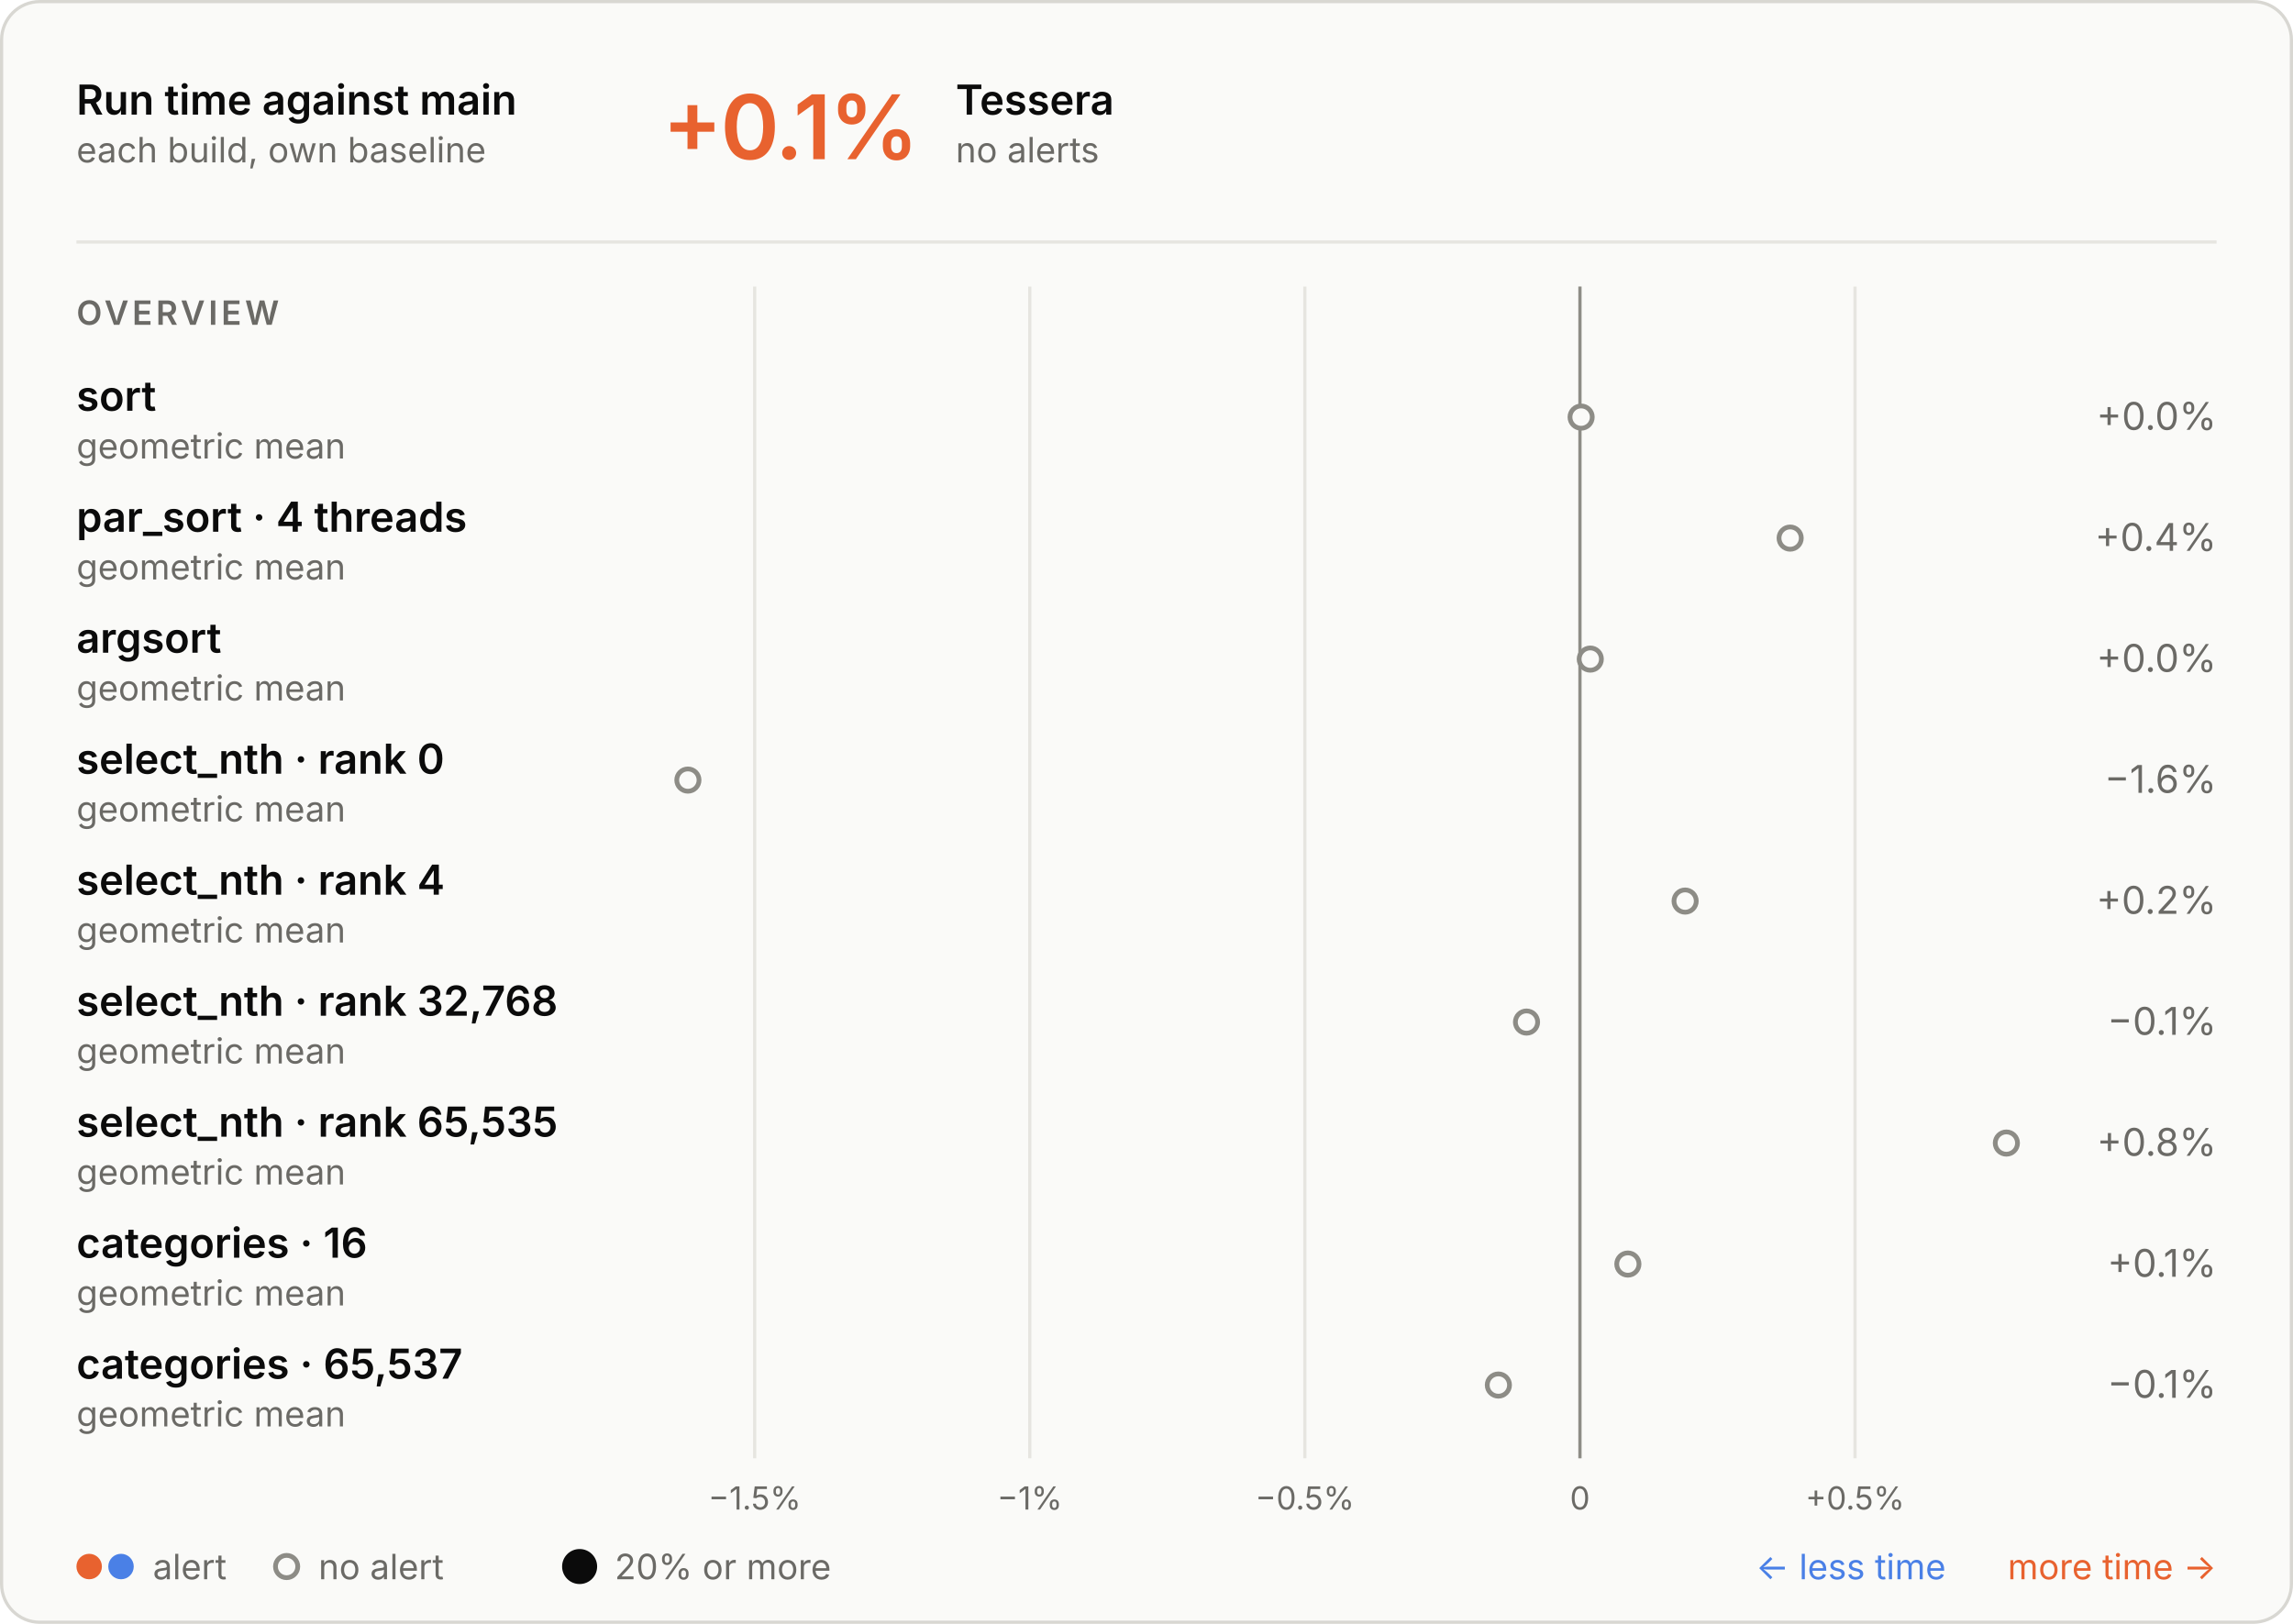
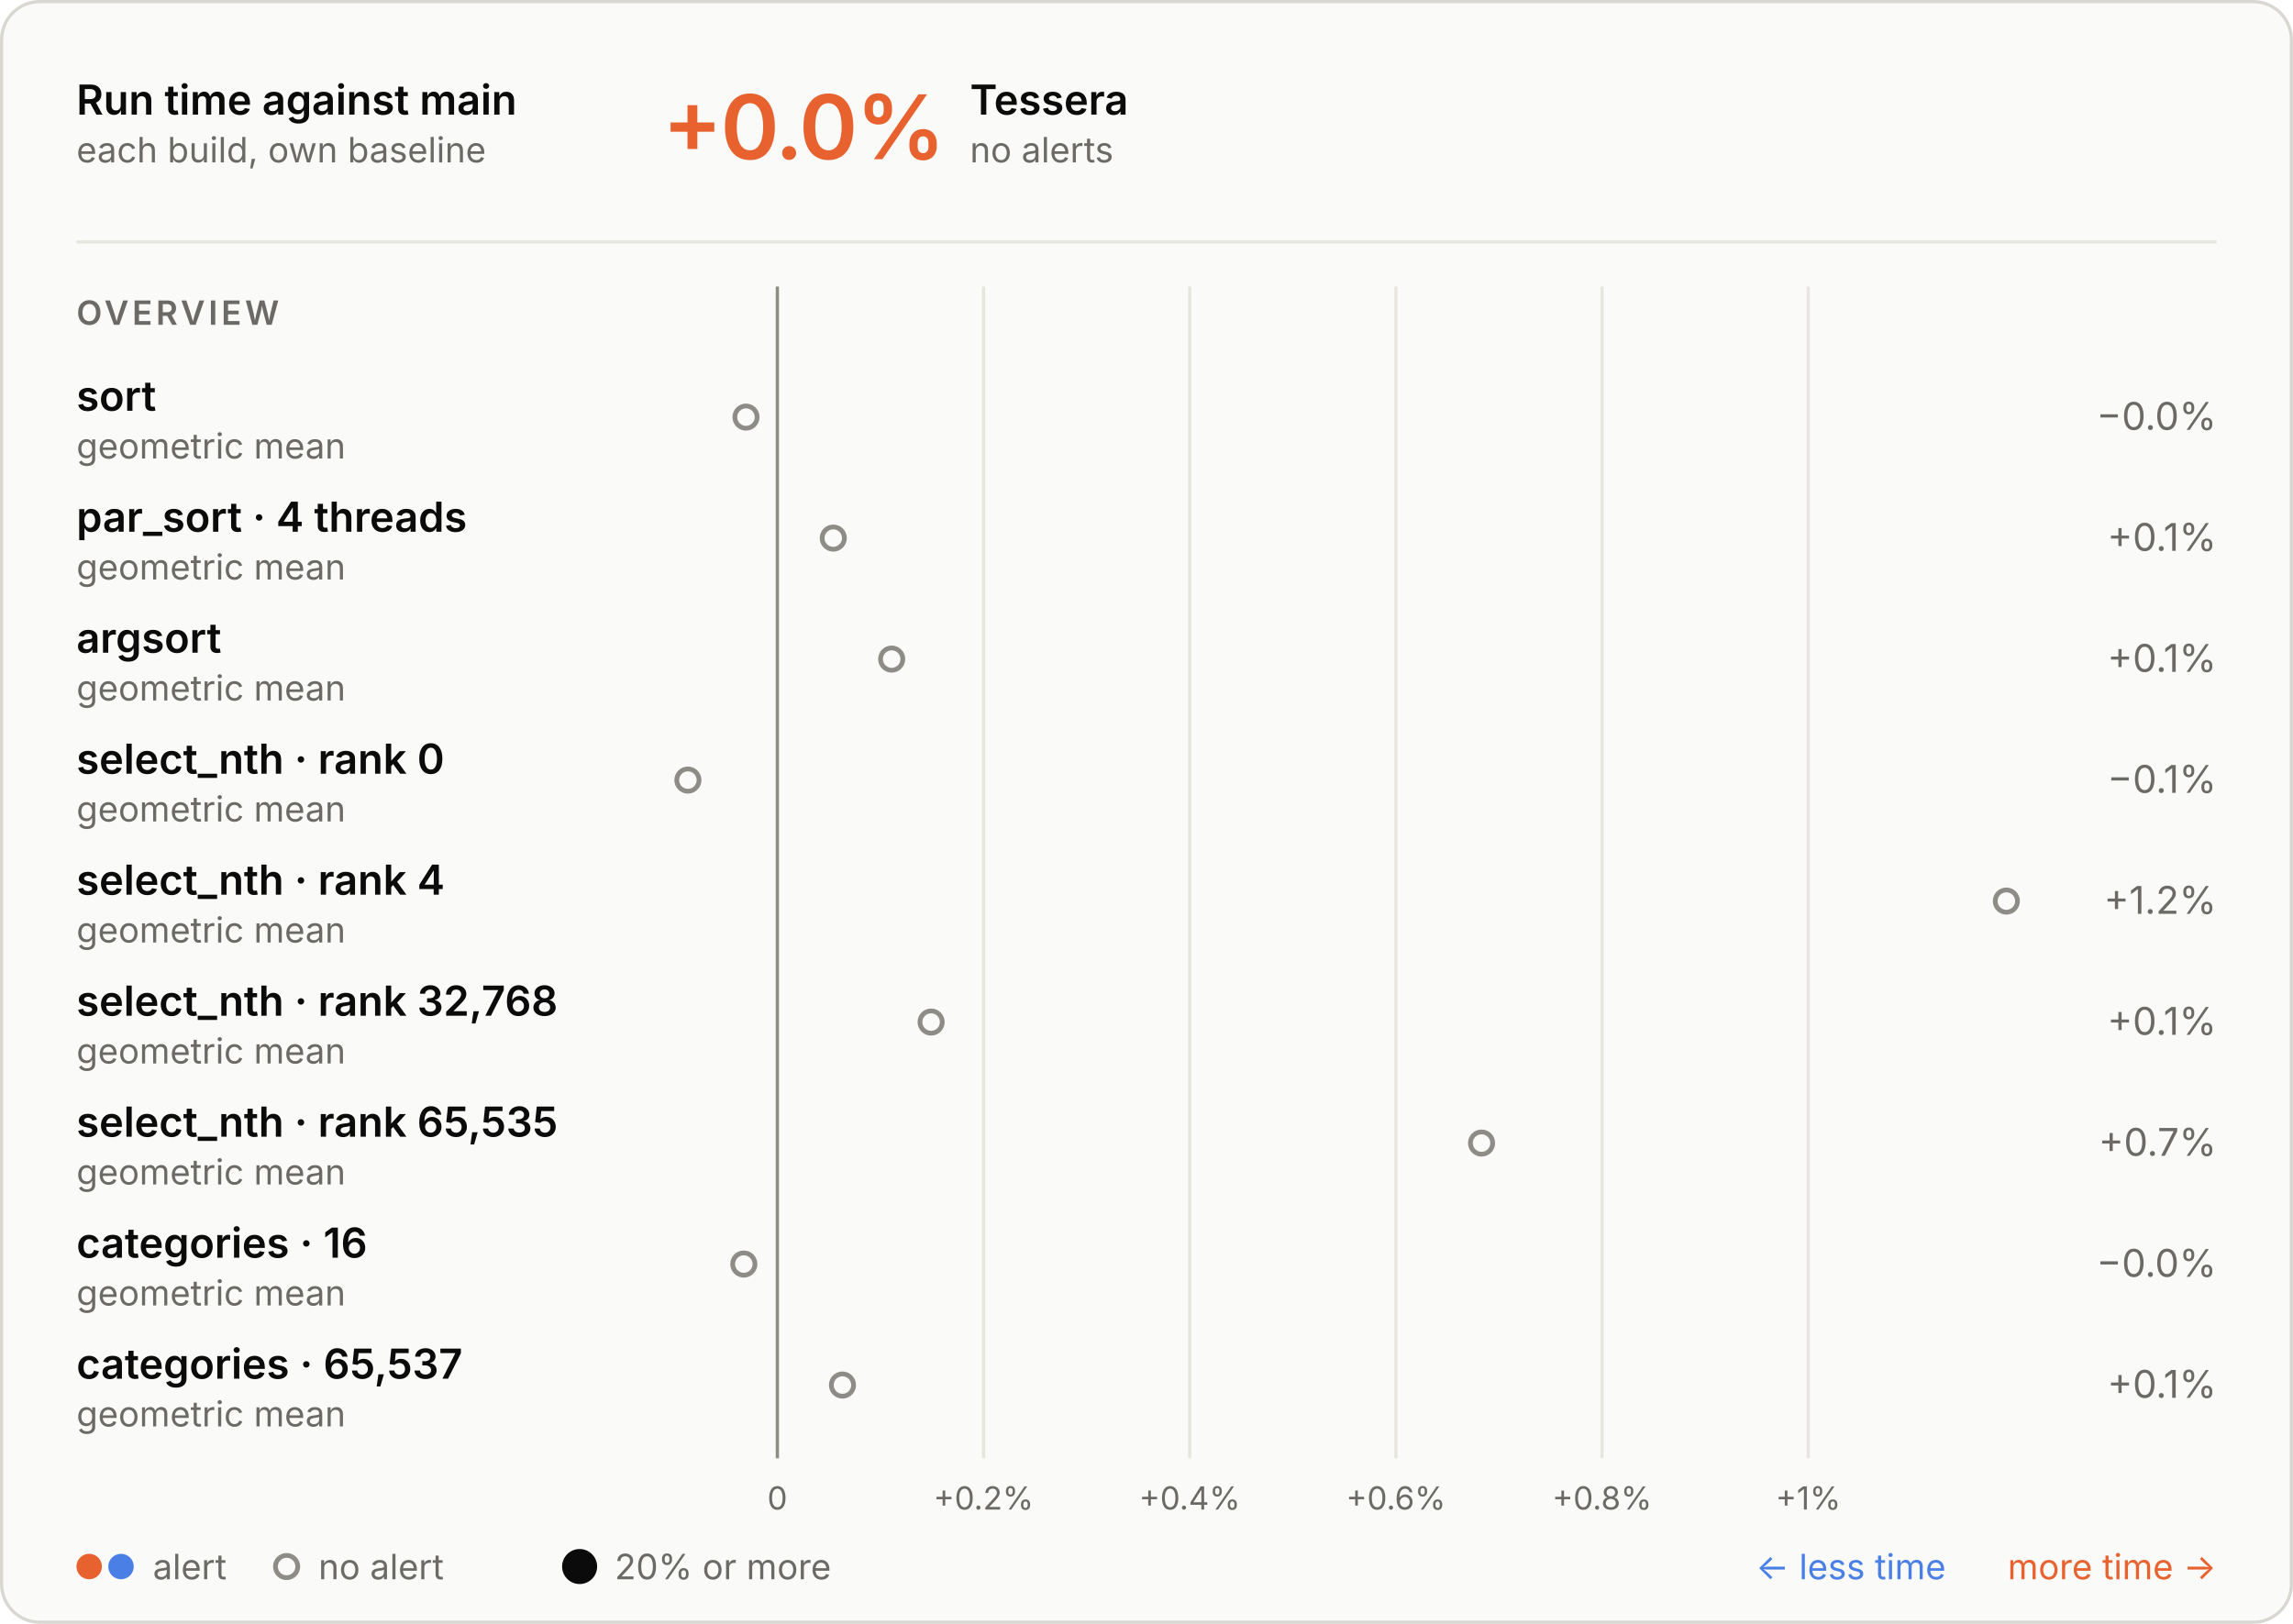
<svg xmlns="http://www.w3.org/2000/svg" aria-describedby="d" aria-labelledby="t" role="img" style="font-family:Inter, -apple-system, BlinkMacSystemFont, &quot;Segoe UI&quot;, Helvetica, Arial, sans-serif;font-size:13px;background:none" viewBox="0 0 720 510" height="510" width="720" text-anchor="middle" font-size="10" font-family="system-ui, sans-serif" fill="currentColor" class="benchmark-figure">
  <style>:where(.benchmark-figure) {
  --plot-background: white;
  display: block;
  height: auto;
  height: intrinsic;
  max-width: 100%;
}
:where(.benchmark-figure text),
:where(.benchmark-figure tspan) {
  white-space: pre;
}</style>
  <g class="figure-fill-panel figure-stroke-border" stroke="#d8d7d2" fill="#fafaf8" aria-label="rect">
    <rect rx="12" height="509" width="719" y="0.5" x="0.5" />
  </g>
  <style>
    .benchmark-figure { font-feature-settings: "tnum", "cv11"; }
    .benchmark-figure [font-size="10.5"] { letter-spacing: 1.1px; }
    .benchmark-figure [font-size="28"] { font-feature-settings: "pnum"; letter-spacing: -.6px; }
    @media (prefers-color-scheme: dark) { .benchmark-figure .figure-fill-panel { fill: #1e1e1d; }
.benchmark-figure .figure-fill-muted { fill: #a3a29b; }
.benchmark-figure .figure-fill-ink { fill: #e8e7e3; }
.benchmark-figure .figure-stroke-border { stroke: #3a3a37; }
.benchmark-figure .figure-stroke-rule { stroke: #30302e; }
.benchmark-figure .figure-stroke-axis { stroke: #6f6e69; } }
    html:not(.dark) .benchmark-figure .figure-fill-panel { fill: #fafaf8; }
html.dark .benchmark-figure .figure-fill-panel { fill: #1e1e1d; }
html:not(.dark) .benchmark-figure .figure-fill-muted { fill: #6b6a66; }
html.dark .benchmark-figure .figure-fill-muted { fill: #a3a29b; }
html:not(.dark) .benchmark-figure .figure-fill-ink { fill: #0b0b0b; }
html.dark .benchmark-figure .figure-fill-ink { fill: #e8e7e3; }
html:not(.dark) .benchmark-figure .figure-stroke-border { stroke: #d8d7d2; }
html.dark .benchmark-figure .figure-stroke-border { stroke: #3a3a37; }
html:not(.dark) .benchmark-figure .figure-stroke-rule { stroke: #e6e5e0; }
html.dark .benchmark-figure .figure-stroke-rule { stroke: #30302e; }
html:not(.dark) .benchmark-figure .figure-stroke-axis { stroke: #8d8c86; }
html.dark .benchmark-figure .figure-stroke-axis { stroke: #6f6e69; }
  </style>
  <g class="figure-stroke-rule" stroke="#e6e5e0" aria-hidden="true" aria-label="x-grid">
-     <line y2="458" y1="90" x2="236.97" x1="236.97" />
-     <line y2="458" y1="90" x2="323.347" x1="323.347" />
-     <line y2="458" y1="90" x2="409.723" x1="409.723" />
-     <line y2="458" y1="90" x2="496.1" x1="496.1" />
-     <line y2="458" y1="90" x2="582.476" x1="582.476" />
+     <line y2="458" y1="90" x2="244.09" x1="244.09" />
+     <line y2="458" y1="90" x2="308.829" x1="308.829" />
+     <line y2="458" y1="90" x2="373.568" x1="373.568" />
+     <line y2="458" y1="90" x2="438.307" x1="438.307" />
+     <line y2="458" y1="90" x2="503.046" x1="503.046" />
+     <line y2="458" y1="90" x2="567.785" x1="567.785" />
  </g>
  <g class="figure-stroke-axis" stroke="#8d8c86" aria-label="rule">
-     <line y2="458" y1="90" x2="496.1" x1="496.1" />
+     <line y2="458" y1="90" x2="244.09" x1="244.09" />
  </g>
  <g class="figure-fill-muted" transform="translate(0,9)" font-variant="tabular-nums" font-size="10" fill="#6b6a66" aria-label="x-axis tick label">
-     <text transform="translate(236.9703,458)" y="0.71em">−1.5%</text>
-     <text transform="translate(323.3468,458)" y="0.71em">−1%</text>
-     <text transform="translate(409.7234,458)" y="0.71em">−0.5%</text>
-     <text transform="translate(496.0999,458)" y="0.71em">0</text>
-     <text transform="translate(582.4764,458)" y="0.71em">+0.5%</text>
+     <text transform="translate(244.0903,458)" y="0.71em">0</text>
+     <text transform="translate(308.8293,458)" y="0.71em">+0.2%</text>
+     <text transform="translate(373.5683,458)" y="0.71em">+0.4%</text>
+     <text transform="translate(438.3074,458)" y="0.71em">+0.6%</text>
+     <text transform="translate(503.0464,458)" y="0.71em">+0.8%</text>
+     <text transform="translate(567.7855,458)" y="0.71em">+1%</text>
  </g>
  <g class="figure-fill-panel figure-stroke-axis" stroke-width="1.5" stroke="#8d8c86" fill="#fafaf8" aria-label="dot">
-     <circle r="3.5" cy="131" cx="496.47" />
-     <circle r="3.5" cy="169" cx="562.106" />
-     <circle r="3.5" cy="207" cx="499.345" />
+     <circle r="3.5" cy="131" cx="234.244" />
+     <circle r="3.5" cy="169" cx="261.644" />
+     <circle r="3.5" cy="207" cx="279.985" />
    <circle r="3.5" cy="245" cx="216" />
-     <circle r="3.5" cy="283" cx="529.127" />
-     <circle r="3.5" cy="321" cx="479.327" />
-     <circle r="3.5" cy="359" cx="630" />
-     <circle r="3.5" cy="397" cx="511.148" />
-     <circle r="3.5" cy="435" cx="470.488" />
+     <circle r="3.5" cy="283" cx="630" />
+     <circle r="3.5" cy="321" cx="292.367" />
+     <circle r="3.5" cy="359" cx="465.203" />
+     <circle r="3.5" cy="397" cx="233.555" />
+     <circle r="3.5" cy="435" cx="264.529" />
  </g>
  <g class="figure-fill-ink" font-weight="600" font-size="13" text-anchor="start" fill="#0b0b0b" aria-label="text">
    <text transform="translate(24,36)">Run time against main</text>
  </g>
  <g class="figure-fill-muted" font-weight="400" font-size="11" text-anchor="start" fill="#6b6a66" aria-label="text">
    <text transform="translate(24,51)">each build, own baseline</text>
  </g>
  <g class="figure-stroke-rule" stroke="#e6e5e0" aria-label="rule">
    <line y2="76" y1="76" x2="696" x1="24" />
  </g>
  <g font-weight="600" font-size="28" text-anchor="start" fill="#e8622f" aria-label="text">
-     <text transform="translate(208,50)">+0.1%</text>
+     <text transform="translate(208,50)">+0.0%</text>
  </g>
  <g class="figure-fill-ink" font-weight="600" font-size="13" text-anchor="start" fill="#0b0b0b" aria-label="text">
-     <text transform="translate(300.08,36)">Tessera</text>
+     <text transform="translate(304.56,36)">Tessera</text>
  </g>
  <g class="figure-fill-muted" font-weight="400" font-size="11" text-anchor="start" fill="#6b6a66" aria-label="text">
-     <text transform="translate(300.08,51)">no alerts</text>
+     <text transform="translate(304.56,51)">no alerts</text>
  </g>
  <g class="figure-fill-muted" font-weight="600" font-size="10.5" text-anchor="start" fill="#6b6a66" aria-label="text">
    <text transform="translate(24,102)">OVERVIEW</text>
  </g>
  <g class="figure-fill-ink" font-weight="600" font-size="13" text-anchor="start" fill="#0b0b0b" aria-label="text">
    <text transform="translate(24,129)">sort</text>
  </g>
  <g class="figure-fill-muted" font-weight="400" font-size="11" text-anchor="start" fill="#6b6a66" aria-label="text">
    <text transform="translate(24,144)">geometric mean</text>
  </g>
  <g class="figure-fill-muted" font-weight="400" font-size="12" text-anchor="end" fill="#6b6a66" aria-label="text">
-     <text transform="translate(696,135)">+0.0%</text>
+     <text transform="translate(696,135)">−0.0%</text>
  </g>
  <g class="figure-fill-ink" font-weight="600" font-size="13" text-anchor="start" fill="#0b0b0b" aria-label="text">
    <text transform="translate(24,167)">par_sort · 4 threads</text>
  </g>
  <g class="figure-fill-muted" font-weight="400" font-size="11" text-anchor="start" fill="#6b6a66" aria-label="text">
    <text transform="translate(24,182)">geometric mean</text>
  </g>
  <g class="figure-fill-muted" font-weight="400" font-size="12" text-anchor="end" fill="#6b6a66" aria-label="text">
-     <text transform="translate(696,173)">+0.4%</text>
+     <text transform="translate(696,173)">+0.1%</text>
  </g>
  <g class="figure-fill-ink" font-weight="600" font-size="13" text-anchor="start" fill="#0b0b0b" aria-label="text">
    <text transform="translate(24,205)">argsort</text>
  </g>
  <g class="figure-fill-muted" font-weight="400" font-size="11" text-anchor="start" fill="#6b6a66" aria-label="text">
    <text transform="translate(24,220)">geometric mean</text>
  </g>
  <g class="figure-fill-muted" font-weight="400" font-size="12" text-anchor="end" fill="#6b6a66" aria-label="text">
-     <text transform="translate(696,211)">+0.0%</text>
+     <text transform="translate(696,211)">+0.1%</text>
  </g>
  <g class="figure-fill-ink" font-weight="600" font-size="13" text-anchor="start" fill="#0b0b0b" aria-label="text">
    <text transform="translate(24,243)">select_nth · rank 0</text>
  </g>
  <g class="figure-fill-muted" font-weight="400" font-size="11" text-anchor="start" fill="#6b6a66" aria-label="text">
    <text transform="translate(24,258)">geometric mean</text>
  </g>
  <g class="figure-fill-muted" font-weight="400" font-size="12" text-anchor="end" fill="#6b6a66" aria-label="text">
-     <text transform="translate(696,249)">−1.6%</text>
+     <text transform="translate(696,249)">−0.1%</text>
  </g>
  <g class="figure-fill-ink" font-weight="600" font-size="13" text-anchor="start" fill="#0b0b0b" aria-label="text">
    <text transform="translate(24,281)">select_nth · rank 4</text>
  </g>
  <g class="figure-fill-muted" font-weight="400" font-size="11" text-anchor="start" fill="#6b6a66" aria-label="text">
    <text transform="translate(24,296)">geometric mean</text>
  </g>
  <g class="figure-fill-muted" font-weight="400" font-size="12" text-anchor="end" fill="#6b6a66" aria-label="text">
-     <text transform="translate(696,287)">+0.2%</text>
+     <text transform="translate(696,287)">+1.2%</text>
  </g>
  <g class="figure-fill-ink" font-weight="600" font-size="13" text-anchor="start" fill="#0b0b0b" aria-label="text">
    <text transform="translate(24,319)">select_nth · rank 32,768</text>
  </g>
  <g class="figure-fill-muted" font-weight="400" font-size="11" text-anchor="start" fill="#6b6a66" aria-label="text">
    <text transform="translate(24,334)">geometric mean</text>
  </g>
  <g class="figure-fill-muted" font-weight="400" font-size="12" text-anchor="end" fill="#6b6a66" aria-label="text">
-     <text transform="translate(696,325)">−0.1%</text>
+     <text transform="translate(696,325)">+0.1%</text>
  </g>
  <g class="figure-fill-ink" font-weight="600" font-size="13" text-anchor="start" fill="#0b0b0b" aria-label="text">
    <text transform="translate(24,357)">select_nth · rank 65,535</text>
  </g>
  <g class="figure-fill-muted" font-weight="400" font-size="11" text-anchor="start" fill="#6b6a66" aria-label="text">
    <text transform="translate(24,372)">geometric mean</text>
  </g>
  <g class="figure-fill-muted" font-weight="400" font-size="12" text-anchor="end" fill="#6b6a66" aria-label="text">
-     <text transform="translate(696,363)">+0.8%</text>
+     <text transform="translate(696,363)">+0.7%</text>
  </g>
  <g class="figure-fill-ink" font-weight="600" font-size="13" text-anchor="start" fill="#0b0b0b" aria-label="text">
    <text transform="translate(24,395)">categories · 16</text>
  </g>
  <g class="figure-fill-muted" font-weight="400" font-size="11" text-anchor="start" fill="#6b6a66" aria-label="text">
    <text transform="translate(24,410)">geometric mean</text>
  </g>
  <g class="figure-fill-muted" font-weight="400" font-size="12" text-anchor="end" fill="#6b6a66" aria-label="text">
-     <text transform="translate(696,401)">+0.1%</text>
+     <text transform="translate(696,401)">−0.0%</text>
  </g>
  <g class="figure-fill-ink" font-weight="600" font-size="13" text-anchor="start" fill="#0b0b0b" aria-label="text">
    <text transform="translate(24,433)">categories · 65,537</text>
  </g>
  <g class="figure-fill-muted" font-weight="400" font-size="11" text-anchor="start" fill="#6b6a66" aria-label="text">
    <text transform="translate(24,448)">geometric mean</text>
  </g>
  <g class="figure-fill-muted" font-weight="400" font-size="12" text-anchor="end" fill="#6b6a66" aria-label="text">
-     <text transform="translate(696,439)">−0.1%</text>
+     <text transform="translate(696,439)">+0.1%</text>
  </g>
  <g fill="#e8622f" aria-label="dot">
    <circle r="4" cy="492" cx="28" />
  </g>
  <g fill="#4a80e6" aria-label="dot">
    <circle r="4" cy="492" cx="38" />
  </g>
  <g class="figure-fill-muted" font-weight="400" font-size="11" text-anchor="start" fill="#6b6a66" aria-label="text">
    <text transform="translate(48,496)">alert</text>
  </g>
  <g class="figure-fill-panel figure-stroke-axis" stroke-width="1.5" stroke="#8d8c86" fill="#fafaf8" aria-label="dot">
    <circle r="3.5" cy="492" cx="90" />
  </g>
  <g class="figure-fill-muted" font-weight="400" font-size="11" text-anchor="start" fill="#6b6a66" aria-label="text">
    <text transform="translate(100,496)">no alert</text>
  </g>
  <g class="figure-fill-ink" fill="#0b0b0b" aria-label="dot">
    <circle r="5.5" cy="492" cx="182" />
  </g>
  <g class="figure-fill-muted" font-weight="400" font-size="11" text-anchor="start" fill="#6b6a66" aria-label="text">
    <text transform="translate(193,496)">20% or more</text>
  </g>
  <g font-weight="400" font-size="11" text-anchor="end" fill="#e8622f" aria-label="text">
    <text transform="translate(696,496)">more time →</text>
  </g>
  <g font-weight="400" font-size="11" text-anchor="end" fill="#4a80e6" aria-label="text">
    <text transform="translate(611,496)">← less time</text>
  </g>
</svg>
